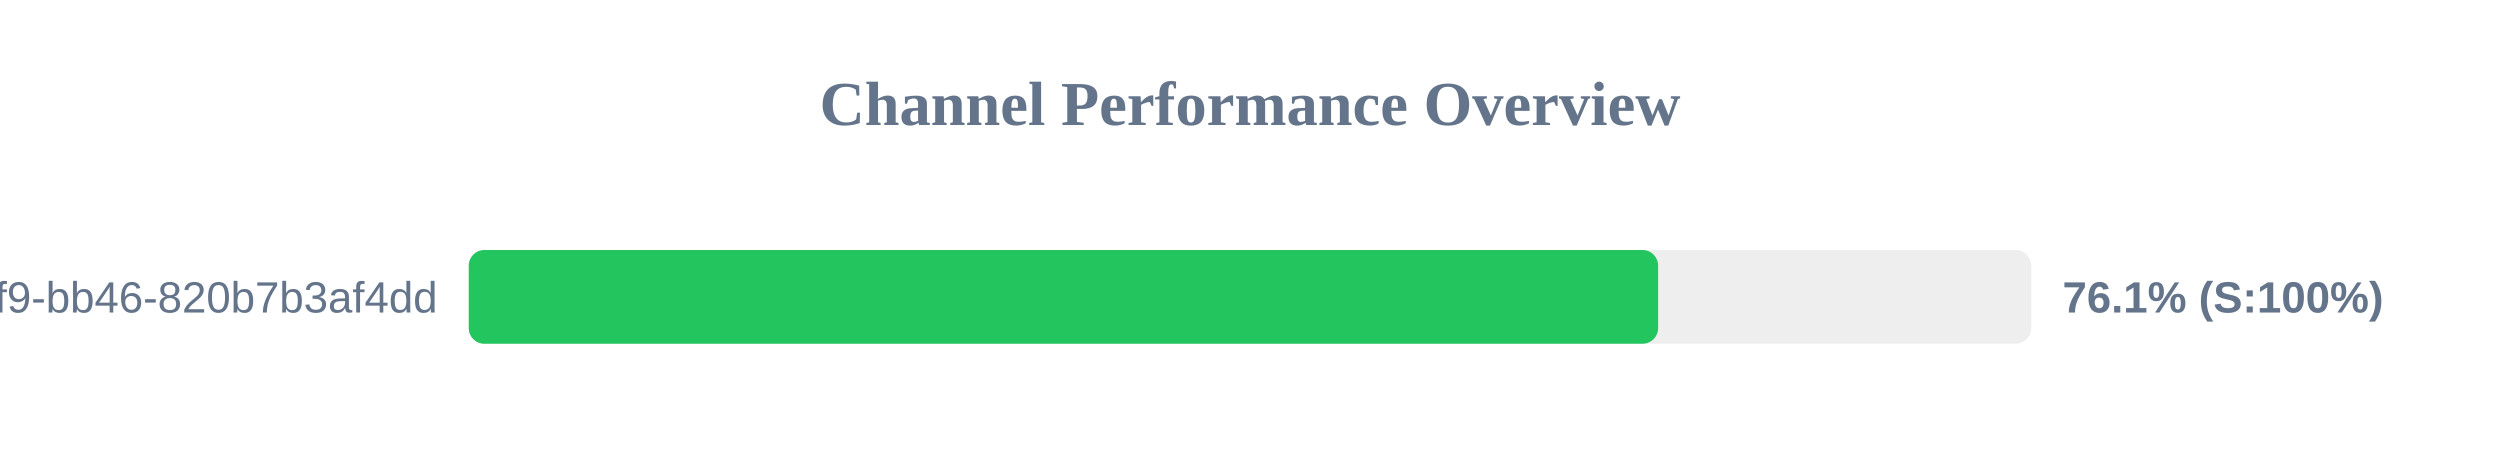
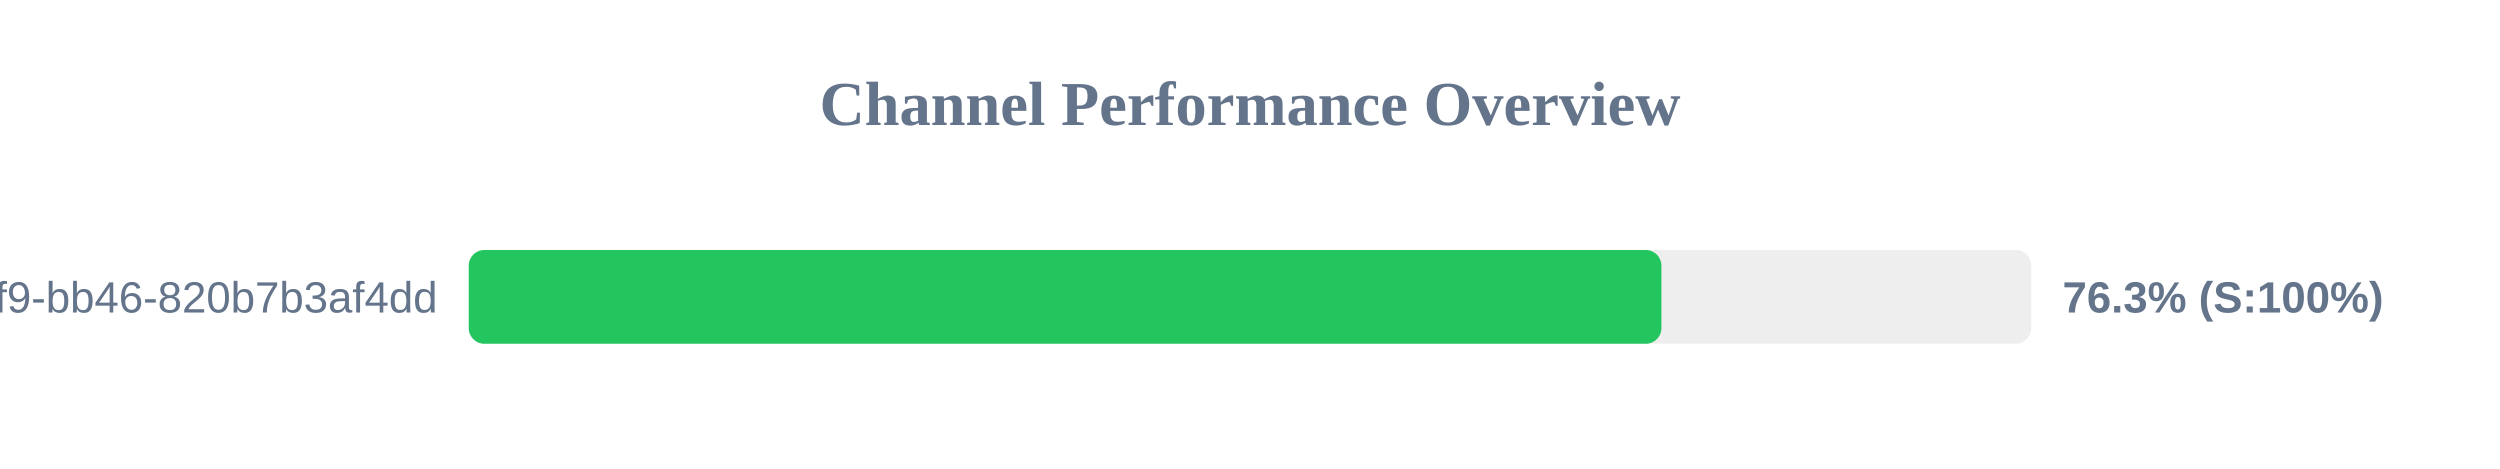
<svg xmlns="http://www.w3.org/2000/svg" width="800" height="150" version="1.1">
  <style>
        .row { font: 14px Arial; fill: #64748b; }
        .score { font: bold 14px Arial; fill: #64748b; }
    </style>
  <text x="400" y="40" text-anchor="middle" font-size="20px" font-weight="bold" fill="#64748b">Channel Performance Overview</text>
  <rect x="150" y="80" width="500" height="30" fill="#eee" rx="5" />
-   <rect x="150" y="80" width="380.6" height="30" fill="#22c55e" rx="5" />
+   <rect x="150" y="80" width="381.65" height="30" fill="#22c55e" rx="5" />
  <text x="140" y="100" text-anchor="end" class="row">?uuid=80b2ac81-ba69-41f9-bb46-820b7b3af4dd</text>
-   <text x="660" y="100" text-anchor="start" class="score">76.1% (S:100%)</text>
+   <text x="660" y="100" text-anchor="start" class="score">76.3% (S:100%)</text>
</svg>
